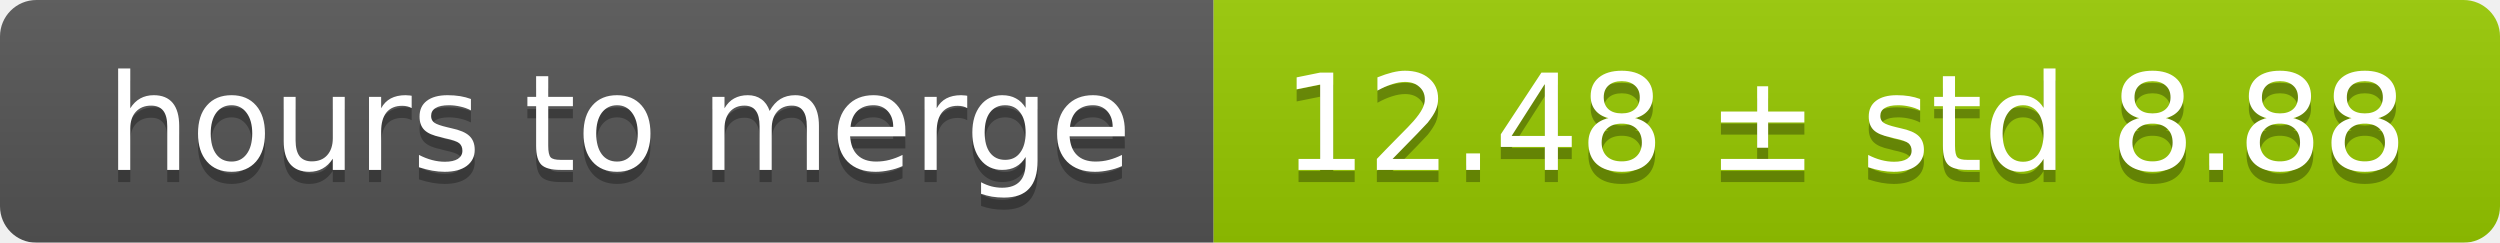
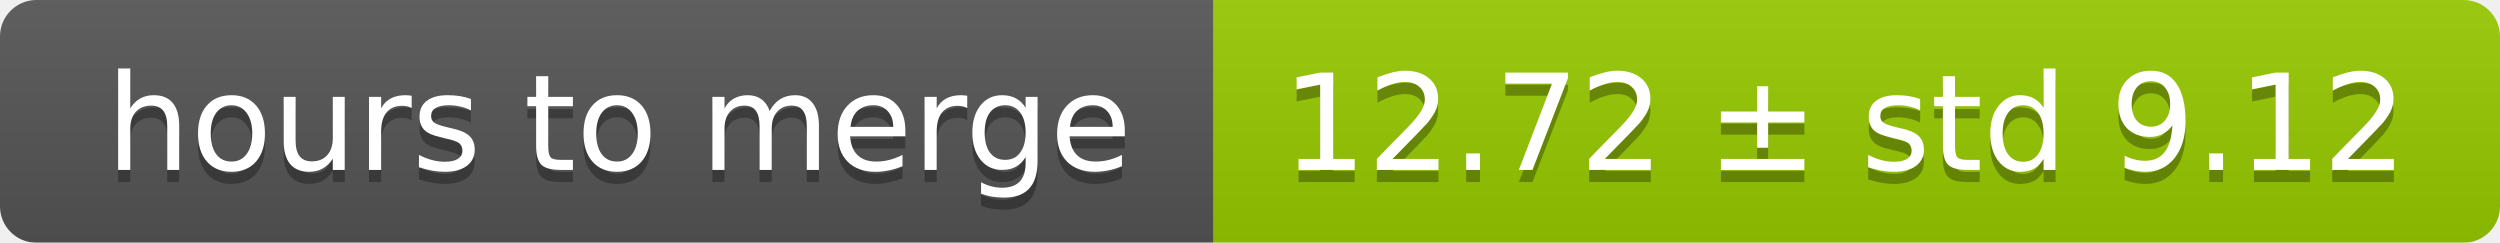
<svg xmlns="http://www.w3.org/2000/svg" width="206" height="20">
  <linearGradient id="smooth" x2="0" y2="100%">
    <stop offset="0" stop-color="#bbb" stop-opacity=".1" />
    <stop offset="1" stop-opacity=".1" />
  </linearGradient>
  <mask id="round">
    <rect width="206" height="20" rx="3" fill="#fff" />
  </mask>
  <g mask="url(#round)">
    <rect width="100" height="20" fill="#555" />
    <rect x="100" width="106" height="20" fill="#97ca00" />
    <rect width="206" height="20" fill="url(#smooth)" />
  </g>
  <g fill="#fff" text-anchor="middle" font-family="DejaVu Sans,Verdana,Geneva,sans-serif" font-size="11">
    <text x="51" y="15" fill="#010101" fill-opacity=".3">hours to merge</text>
    <text x="51" y="14">hours to merge</text>
-     <text x="152" y="15" fill="#010101" fill-opacity=".3">12.48 ± std 8.88</text>
-     <text x="152" y="14">12.48 ± std 8.88</text>
+     <text x="152" y="15" fill="#010101" fill-opacity=".3">12.72 ± std 9.12</text>
+     <text x="152" y="14">12.72 ± std 9.12</text>
  </g>
</svg>
